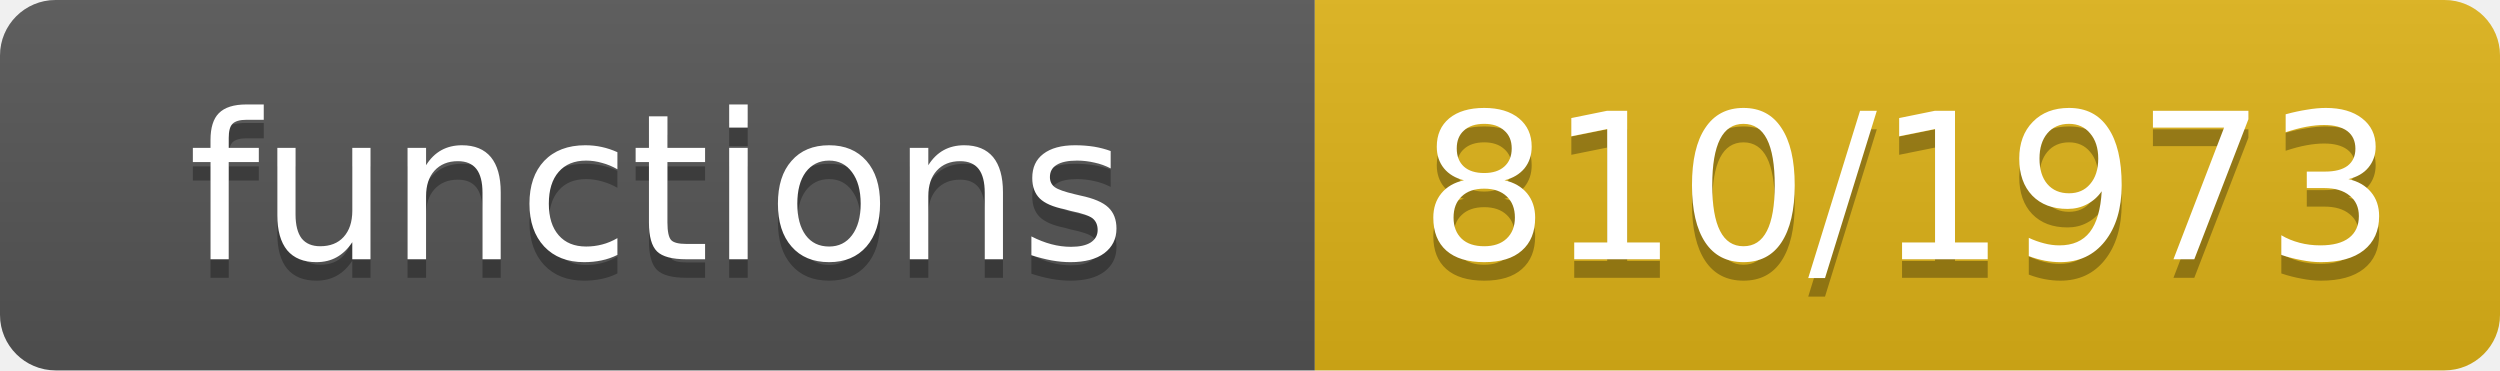
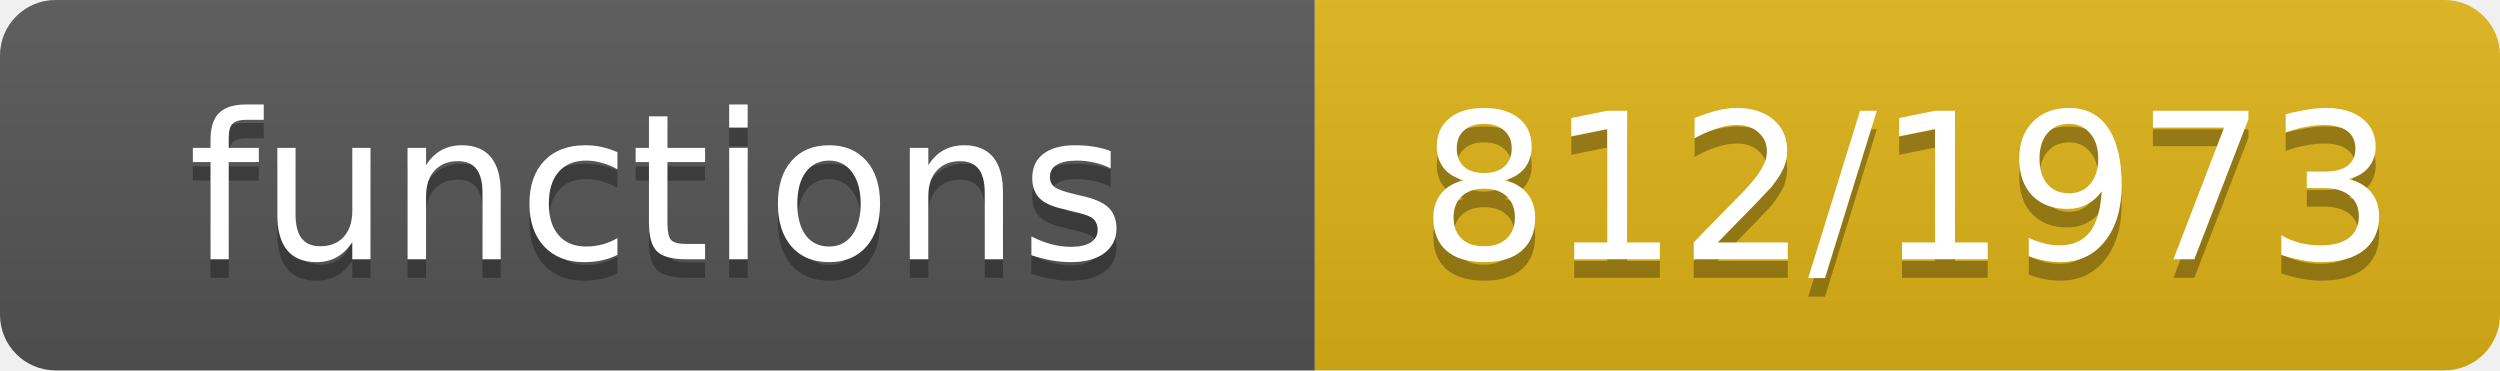
- <svg xmlns="http://www.w3.org/2000/svg" width="135" height="20" role="img" aria-label="functions: 810/1973">
+ <svg xmlns="http://www.w3.org/2000/svg" width="135" height="20" role="img" aria-label="functions: 812/1973">
  <linearGradient id="s" x2="0" y2="100%">
    <stop offset="0" stop-color="#bbb" stop-opacity=".1" />
    <stop offset="1" stop-opacity=".1" />
  </linearGradient>
  <clipPath id="r">
    <rect width="135" height="20" rx="3" fill="#fff" />
  </clipPath>
  <g clip-path="url(#r)">
    <rect width="71" height="20" fill="#555" />
    <rect x="71" width="64" height="20" fill="#dfb317" />
    <rect width="135" height="20" fill="url(#s)" />
  </g>
  <g fill="#fff" text-anchor="middle" font-family="Verdana,Geneva,DejaVu Sans,sans-serif" font-size="11">
    <text x="35.5" y="15" fill="#010101" fill-opacity=".3">functions</text>
    <text x="35.5" y="14">functions</text>
-     <text x="103.0" y="15" fill="#010101" fill-opacity=".3">810/1973</text>
-     <text x="103.0" y="14">810/1973</text>
+     <text x="103.0" y="15" fill="#010101" fill-opacity=".3">812/1973</text>
+     <text x="103.0" y="14">812/1973</text>
  </g>
</svg>
